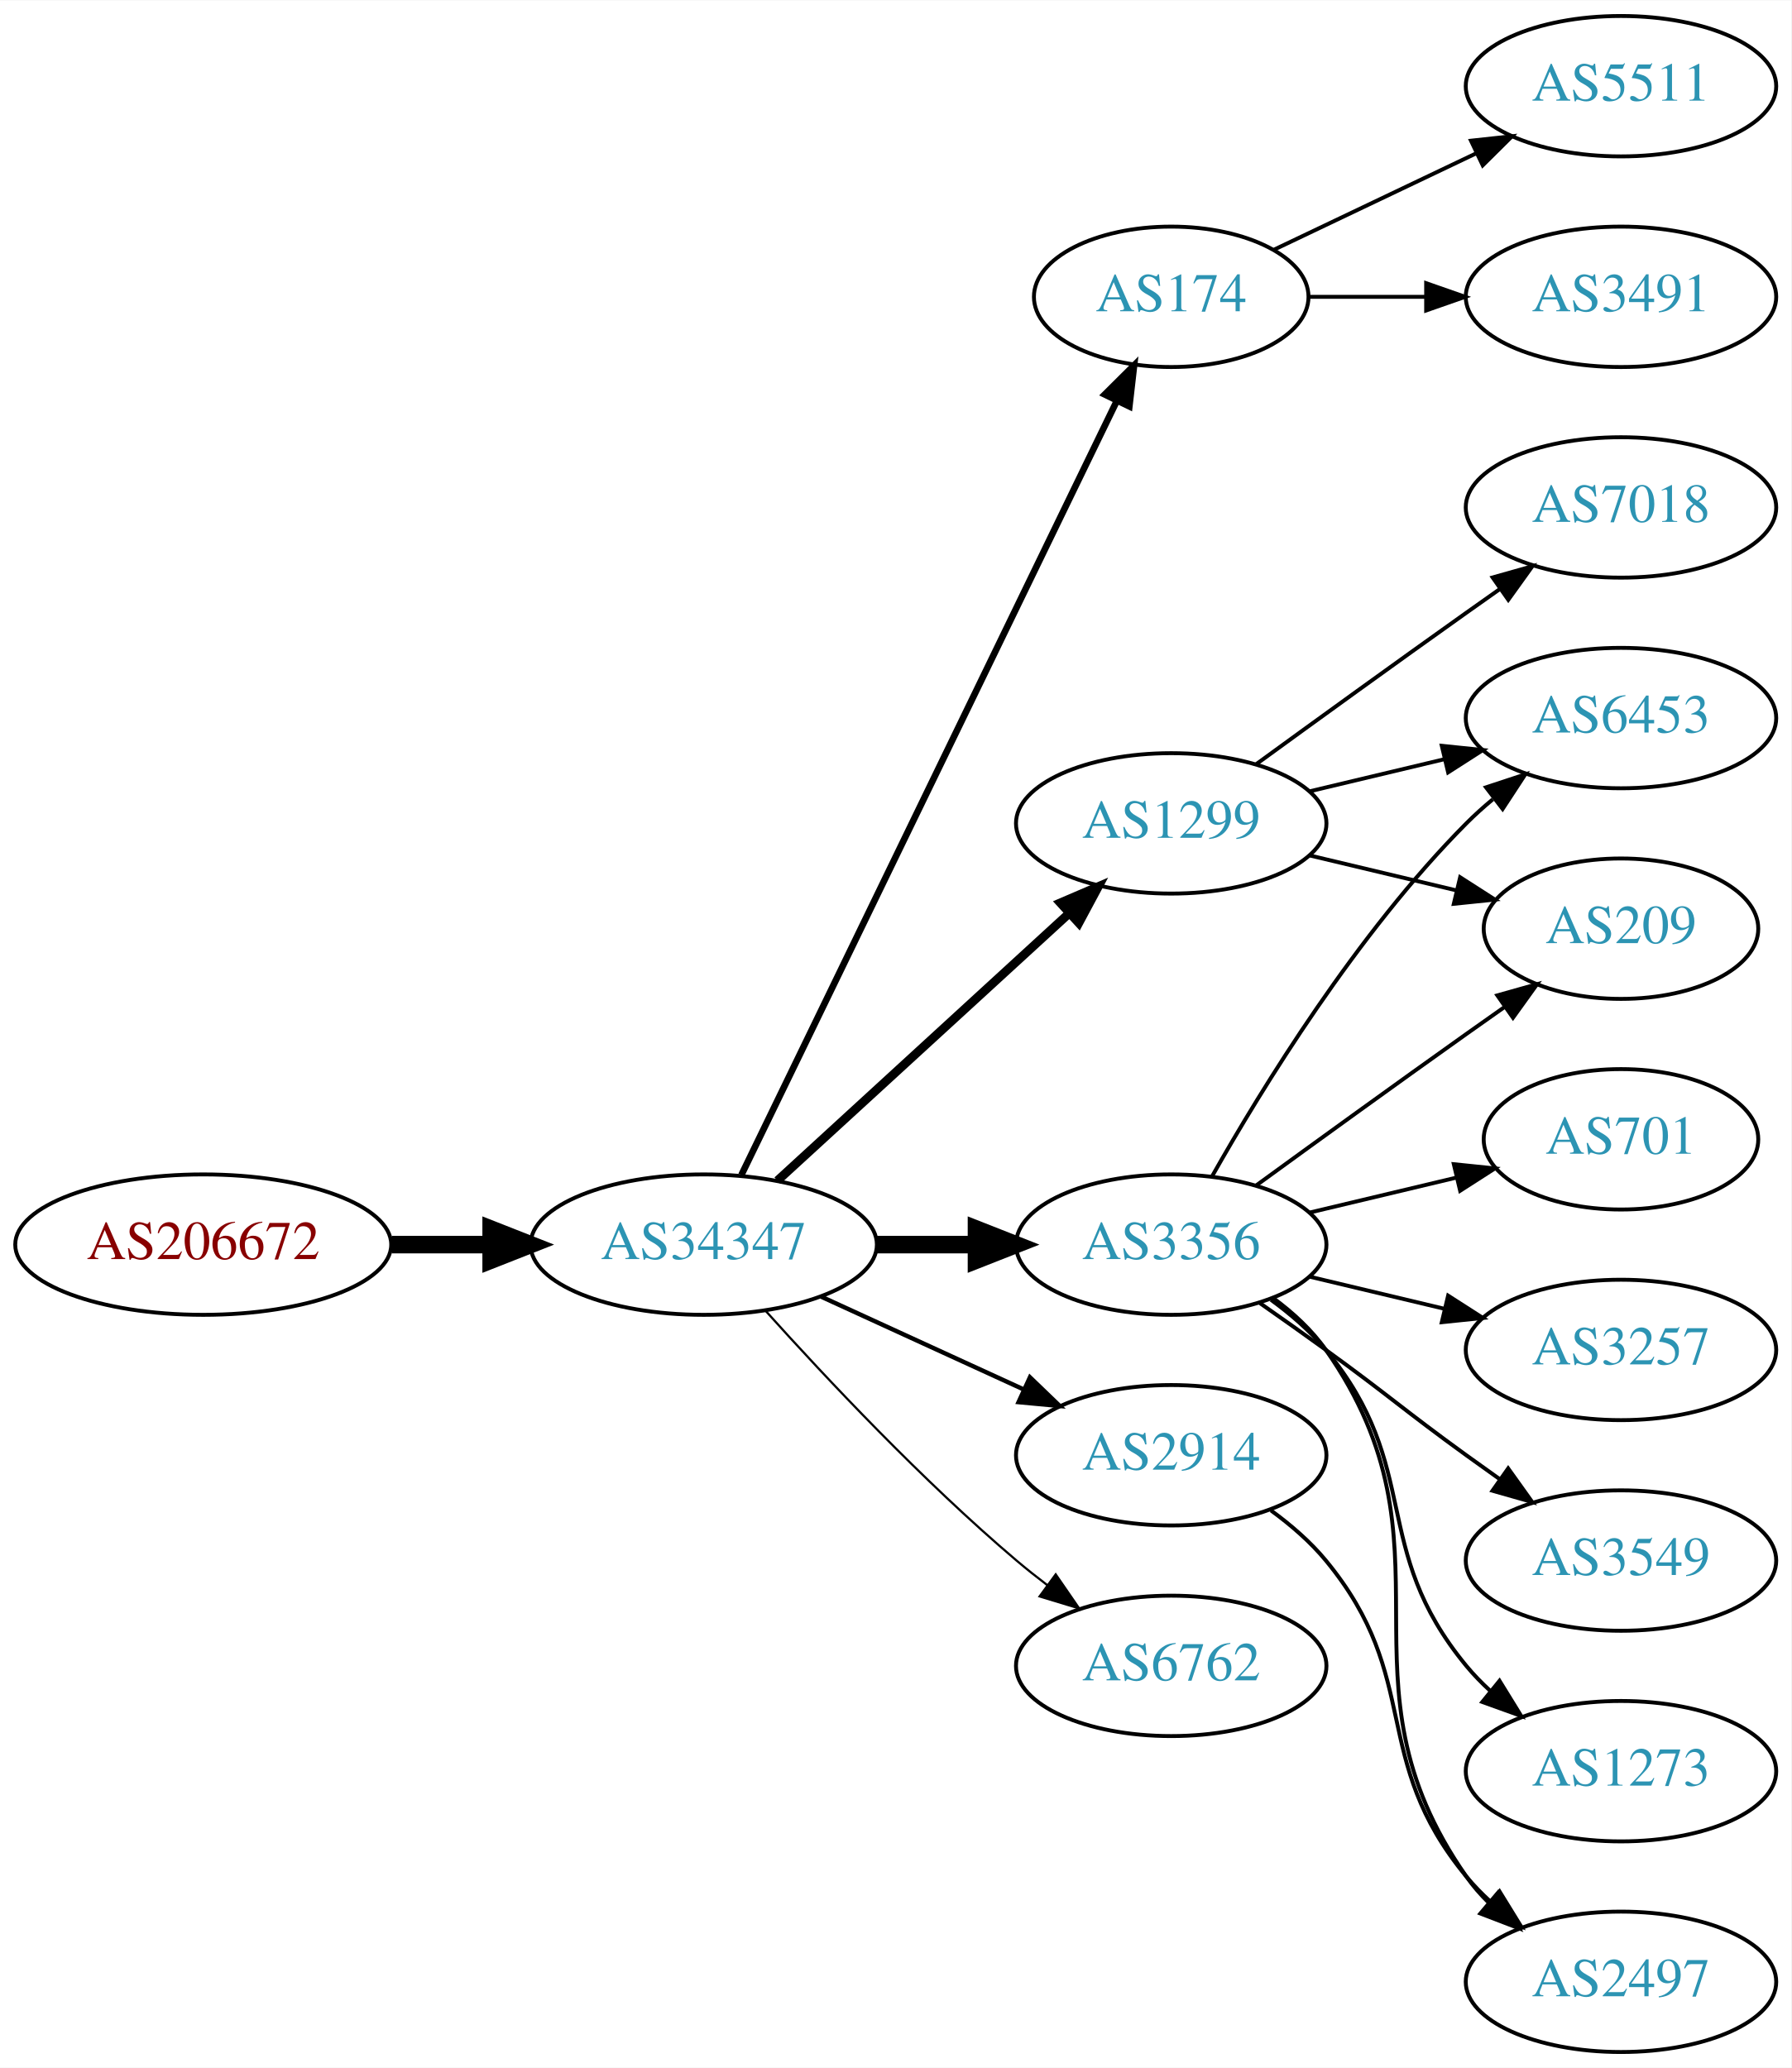
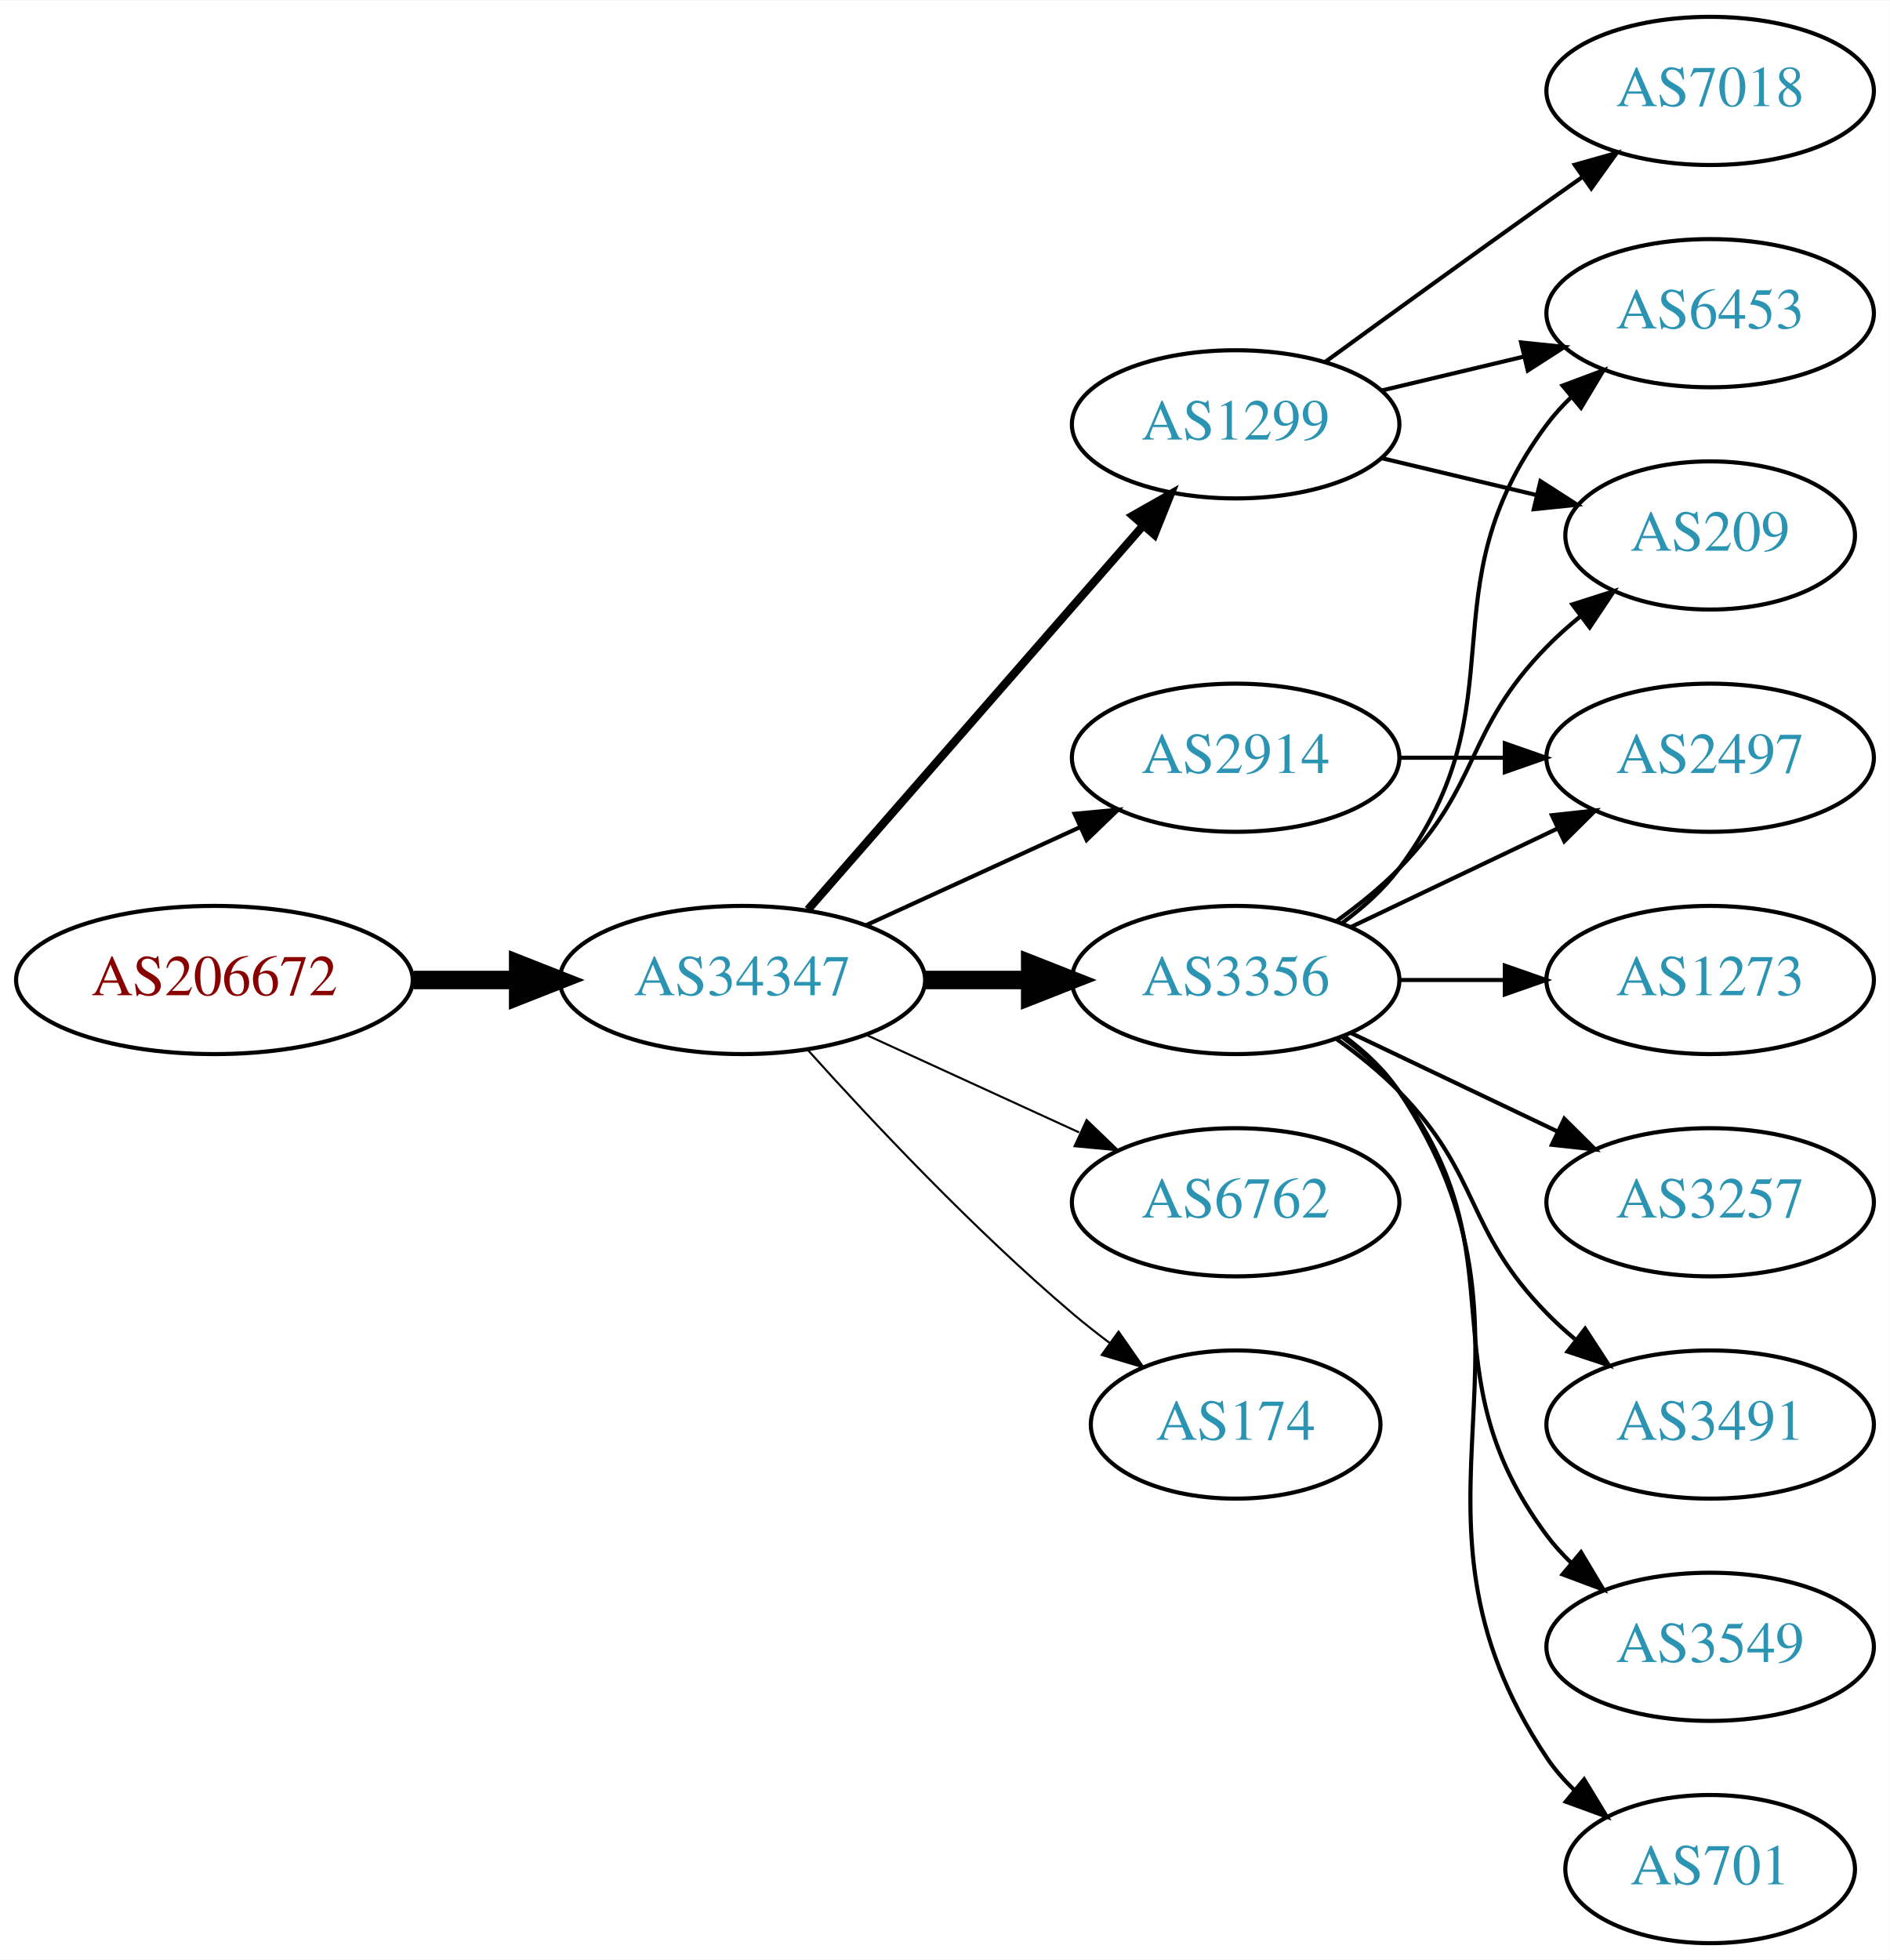
- <svg xmlns="http://www.w3.org/2000/svg" xmlns:xlink="http://www.w3.org/1999/xlink" width="459pt" height="530pt" viewBox="0.00 0.00 459.17 530.00">
-   <g id="graph0" class="graph" transform="scale(1 1) rotate(0) translate(4 526)">
-     <polygon fill="white" stroke="none" points="-4,4 -4,-526 455.17,-526 455.17,4 -4,4" />
+ <svg xmlns="http://www.w3.org/2000/svg" xmlns:xlink="http://www.w3.org/1999/xlink" width="459pt" height="476pt" viewBox="0.00 0.00 459.17 476.00">
+   <g id="graph0" class="graph" transform="scale(1 1) rotate(0) translate(4 472)">
+     <polygon fill="white" stroke="none" points="-4,4 -4,-472 455.17,-472 455.17,4 -4,4" />
    <g id="node1" class="node">
      <g id="a_node1">
        <a xlink:href="/asn/206672" xlink:title="AS206672 ~ Logispin Austria GmbH [AT]">
-           <ellipse fill="#ffffff" stroke="black" cx="48.096" cy="-207" rx="48.192" ry="18" />
-           <text text-anchor="middle" x="48.096" y="-203.3" font-family="Times,serif" font-size="14.00" fill="#880000">AS206672</text>
+           <ellipse fill="#ffffff" stroke="black" cx="48.096" cy="-234" rx="48.192" ry="18" />
+           <text text-anchor="middle" x="48.096" y="-230.3" font-family="Times,serif" font-size="14.00" fill="#880000">AS206672</text>
        </a>
      </g>
    </g>
    <g id="node2" class="node">
      <g id="a_node2">
        <a xlink:href="/asn/34347" xlink:title="AS34347 ~ HALLAG Kommunal GmbH [AT]">
-           <ellipse fill="#ffffff" stroke="black" cx="176.388" cy="-207" rx="44.393" ry="18" />
-           <text text-anchor="middle" x="176.388" y="-203.3" font-family="Times,serif" font-size="14.00" fill="#2c94b3">AS34347</text>
+           <ellipse fill="#ffffff" stroke="black" cx="176.388" cy="-234" rx="44.393" ry="18" />
+           <text text-anchor="middle" x="176.388" y="-230.3" font-family="Times,serif" font-size="14.00" fill="#2c94b3">AS34347</text>
        </a>
      </g>
    </g>
    <g id="edge1" class="edge">
-       <path fill="none" stroke="black" stroke-width="4.5" d="M96.481,-207C104.742,-207 113.386,-207 121.799,-207" />
-       <polygon fill="black" stroke="black" stroke-width="4.5" points="121.904,-210.938 131.904,-207 121.904,-203.063 121.904,-210.938" />
+       <path fill="none" stroke="black" stroke-width="4.5" d="M96.481,-234C104.742,-234 113.386,-234 121.799,-234" />
+       <polygon fill="black" stroke="black" stroke-width="4.5" points="121.904,-237.938 131.904,-234 121.904,-230.063 121.904,-237.938" />
    </g>
    <g id="node3" class="node">
      <g id="a_node3">
-         <a xlink:href="/asn/174" xlink:title="AS174 ~ Cogent Communications [US]">
-           <ellipse fill="#ffffff" stroke="black" cx="296.23" cy="-450" rx="35.194" ry="18" />
-           <text text-anchor="middle" x="296.23" y="-446.3" font-family="Times,serif" font-size="14.00" fill="#2c94b3">AS174</text>
+         <a xlink:href="/asn/3356" xlink:title="AS3356 ~ Level 3 Parent, LLC [US]">
+           <ellipse fill="#ffffff" stroke="black" cx="296.23" cy="-234" rx="39.794" ry="18" />
+           <text text-anchor="middle" x="296.23" y="-230.3" font-family="Times,serif" font-size="14.00" fill="#2c94b3">AS3356</text>
        </a>
      </g>
    </g>
    <g id="edge2" class="edge">
-       <path fill="none" stroke="black" stroke-width="1.688" d="M186.053,-224.868C206.533,-267.101 258.021,-373.272 282.247,-423.227" />
-       <polygon fill="black" stroke="black" stroke-width="1.688" points="279.198,-424.963 286.711,-432.433 285.497,-421.908 279.198,-424.963" />
+       <path fill="none" stroke="black" stroke-width="4.5" d="M220.599,-234C228.911,-234 237.674,-234 246.156,-234" />
+       <polygon fill="black" stroke="black" stroke-width="4.5" points="246.315,-237.938 256.315,-234 246.315,-230.063 246.315,-237.938" />
    </g>
    <g id="node4" class="node">
      <g id="a_node4">
-         <a xlink:href="/asn/1299" xlink:title="AS1299 ~ Telia Carrier [EU]">
-           <ellipse fill="#ffffff" stroke="black" cx="296.23" cy="-315" rx="39.794" ry="18" />
-           <text text-anchor="middle" x="296.23" y="-311.3" font-family="Times,serif" font-size="14.00" fill="#2c94b3">AS1299</text>
+         <a xlink:href="/asn/6762" xlink:title="AS6762 ~ TELECOM ITALIA SPARKLE S.p.A. [IT]">
+           <ellipse fill="#ffffff" stroke="black" cx="296.23" cy="-180" rx="39.794" ry="18" />
+           <text text-anchor="middle" x="296.23" y="-176.3" font-family="Times,serif" font-size="14.00" fill="#2c94b3">AS6762</text>
        </a>
      </g>
    </g>
    <g id="edge3" class="edge">
-       <path fill="none" stroke="black" stroke-width="2.25" d="M195.285,-223.403C215.214,-241.667 247.571,-271.322 270.048,-291.921" />
-       <polygon fill="black" stroke="black" stroke-width="2.25" points="267.813,-294.62 277.55,-298.797 272.543,-289.46 267.813,-294.62" />
+       <path fill="none" stroke="black" stroke-width="0.5" d="M206.517,-220.652C222.128,-213.498 241.526,-204.609 258.198,-196.97" />
+       <polygon fill="black" stroke="black" stroke-width="0.5" points="260.017,-199.986 267.65,-192.638 257.101,-193.622 260.017,-199.986" />
    </g>
    <g id="node5" class="node">
      <g id="a_node5">
-         <a xlink:href="/asn/3356" xlink:title="AS3356 ~ Level 3 Parent, LLC [US]">
-           <ellipse fill="#ffffff" stroke="black" cx="296.23" cy="-207" rx="39.794" ry="18" />
-           <text text-anchor="middle" x="296.23" y="-203.3" font-family="Times,serif" font-size="14.00" fill="#2c94b3">AS3356</text>
+         <a xlink:href="/asn/2914" xlink:title="AS2914 ~ NTT America, Inc. [US]">
+           <ellipse fill="#ffffff" stroke="black" cx="296.23" cy="-288" rx="39.794" ry="18" />
+           <text text-anchor="middle" x="296.23" y="-284.3" font-family="Times,serif" font-size="14.00" fill="#2c94b3">AS2914</text>
        </a>
      </g>
    </g>
    <g id="edge4" class="edge">
-       <path fill="none" stroke="black" stroke-width="4.5" d="M220.599,-207C228.911,-207 237.674,-207 246.156,-207" />
-       <polygon fill="black" stroke="black" stroke-width="4.5" points="246.315,-210.938 256.315,-207 246.315,-203.063 246.315,-210.938" />
+       <path fill="none" stroke="black" d="M206.517,-247.348C222.128,-254.502 241.526,-263.391 258.198,-271.03" />
+       <polygon fill="black" stroke="black" points="257.101,-274.378 267.65,-275.362 260.017,-268.014 257.101,-274.378" />
    </g>
    <g id="node6" class="node">
      <g id="a_node6">
-         <a xlink:href="/asn/2914" xlink:title="AS2914 ~ NTT America, Inc. [US]">
-           <ellipse fill="#ffffff" stroke="black" cx="296.23" cy="-153" rx="39.794" ry="18" />
-           <text text-anchor="middle" x="296.23" y="-149.3" font-family="Times,serif" font-size="14.00" fill="#2c94b3">AS2914</text>
+         <a xlink:href="/asn/174" xlink:title="AS174 ~ Cogent Communications [US]">
+           <ellipse fill="#ffffff" stroke="black" cx="296.23" cy="-126" rx="35.194" ry="18" />
+           <text text-anchor="middle" x="296.23" y="-122.3" font-family="Times,serif" font-size="14.00" fill="#2c94b3">AS174</text>
        </a>
      </g>
    </g>
    <g id="edge5" class="edge">
-       <path fill="none" stroke="black" stroke-width="1.125" d="M206.517,-193.652C222.128,-186.498 241.526,-177.609 258.198,-169.97" />
-       <polygon fill="black" stroke="black" stroke-width="1.125" points="260.017,-172.986 267.65,-165.638 257.101,-166.622 260.017,-172.986" />
+       <path fill="none" stroke="black" stroke-width="0.5" d="M192.32,-216.956C207.646,-199.903 232.582,-173.35 256.584,-153 259.436,-150.582 262.501,-148.167 265.612,-145.831" />
+       <polygon fill="black" stroke="black" stroke-width="0.5" points="267.785,-148.578 273.84,-139.884 263.685,-142.905 267.785,-148.578" />
    </g>
    <g id="node7" class="node">
      <g id="a_node7">
-         <a xlink:href="/asn/6762" xlink:title="AS6762 ~ TELECOM ITALIA SPARKLE S.p.A. [IT]">
-           <ellipse fill="#ffffff" stroke="black" cx="296.23" cy="-99" rx="39.794" ry="18" />
-           <text text-anchor="middle" x="296.23" y="-95.3" font-family="Times,serif" font-size="14.00" fill="#2c94b3">AS6762</text>
+         <a xlink:href="/asn/1299" xlink:title="AS1299 ~ Telia Carrier [EU]">
+           <ellipse fill="#ffffff" stroke="black" cx="296.23" cy="-369" rx="39.794" ry="18" />
+           <text text-anchor="middle" x="296.23" y="-365.3" font-family="Times,serif" font-size="14.00" fill="#2c94b3">AS1299</text>
        </a>
      </g>
    </g>
    <g id="edge6" class="edge">
-       <path fill="none" stroke="black" stroke-width="0.562" d="M192.32,-189.956C207.646,-172.903 232.582,-146.35 256.584,-126 259.081,-123.883 261.741,-121.768 264.453,-119.707" />
-       <polygon fill="black" stroke="black" stroke-width="0.562" points="266.619,-122.459 272.629,-113.734 262.489,-116.806 266.619,-122.459" />
+       <path fill="none" stroke="black" stroke-width="2" d="M192.312,-251.098C212.855,-274.631 249.974,-317.155 273.571,-344.187" />
+       <polygon fill="black" stroke="black" stroke-width="2" points="271.214,-346.809 280.426,-352.041 276.487,-342.206 271.214,-346.809" />
    </g>
    <g id="node8" class="node">
      <g id="a_node8">
-         <a xlink:href="/asn/5511" xlink:title="AS5511 ~ Orange S.A. [FR]">
-           <ellipse fill="#ffffff" stroke="black" cx="411.523" cy="-504" rx="39.794" ry="18" />
-           <text text-anchor="middle" x="411.523" y="-500.3" font-family="Times,serif" font-size="14.00" fill="#2c94b3">AS5511</text>
+         <a xlink:href="/asn/209" xlink:title="AS209 ~ CenturyLink Communications, LLC [US]">
+           <ellipse fill="#ffffff" stroke="black" cx="411.523" cy="-342" rx="35.194" ry="18" />
+           <text text-anchor="middle" x="411.523" y="-338.3" font-family="Times,serif" font-size="14.00" fill="#2c94b3">AS209</text>
        </a>
      </g>
    </g>
    <g id="edge7" class="edge">
-       <path fill="none" stroke="black" d="M322.655,-462.119C337.958,-469.413 357.681,-478.814 374.563,-486.86" />
-       <polygon fill="black" stroke="black" points="373.071,-490.026 383.604,-491.169 376.082,-483.707 373.071,-490.026" />
+       <path fill="none" stroke="black" d="M320.824,-248.389C326.08,-252.148 331.412,-256.437 335.877,-261 356.049,-281.617 351.704,-294.383 371.877,-315 374.356,-317.534 377.102,-319.983 379.955,-322.304" />
+       <polygon fill="black" stroke="black" points="378.046,-325.248 388.14,-328.468 382.257,-319.657 378.046,-325.248" />
    </g>
    <g id="node9" class="node">
      <g id="a_node9">
+         <a xlink:href="/asn/2497" xlink:title="AS2497 ~ Internet Initiative Japan Inc. [JP]">
+           <ellipse fill="#ffffff" stroke="black" cx="411.523" cy="-288" rx="39.794" ry="18" />
+           <text text-anchor="middle" x="411.523" y="-284.3" font-family="Times,serif" font-size="14.00" fill="#2c94b3">AS2497</text>
+         </a>
+       </g>
+     </g>
+     <g id="edge8" class="edge">
+       <path fill="none" stroke="black" d="M324.367,-246.934C339.361,-254.081 358.182,-263.052 374.405,-270.785" />
+       <polygon fill="black" stroke="black" points="373.075,-274.028 383.608,-275.171 376.087,-267.709 373.075,-274.028" />
+     </g>
+     <g id="node10" class="node">
+       <g id="a_node10">
        <a xlink:href="/asn/3491" xlink:title="AS3491 ~ PCCW Global, Inc. [US]">
-           <ellipse fill="#ffffff" stroke="black" cx="411.523" cy="-450" rx="39.794" ry="18" />
-           <text text-anchor="middle" x="411.523" y="-446.3" font-family="Times,serif" font-size="14.00" fill="#2c94b3">AS3491</text>
-         </a>
-       </g>
-     </g>
-     <g id="edge8" class="edge">
-       <path fill="none" stroke="black" d="M331.529,-450C340.906,-450 351.257,-450 361.291,-450" />
-       <polygon fill="black" stroke="black" points="361.58,-453.5 371.58,-450 361.58,-446.5 361.58,-453.5" />
+           <ellipse fill="#ffffff" stroke="black" cx="411.523" cy="-126" rx="39.794" ry="18" />
+           <text text-anchor="middle" x="411.523" y="-122.3" font-family="Times,serif" font-size="14.00" fill="#2c94b3">AS3491</text>
+         </a>
+       </g>
+     </g>
+     <g id="edge9" class="edge">
+       <path fill="none" stroke="black" d="M320.824,-219.611C326.08,-215.852 331.412,-211.563 335.877,-207 356.049,-186.383 351.704,-173.617 371.877,-153 373.969,-150.861 376.253,-148.782 378.63,-146.79" />
+       <polygon fill="black" stroke="black" points="381.148,-149.268 386.929,-140.389 376.873,-143.725 381.148,-149.268" />
    </g>
    <g id="node11" class="node">
      <g id="a_node11">
-         <a xlink:href="/asn/6453" xlink:title="AS6453 ~ TATA COMMUNICATIONS (AMERICA) INC [US]">
-           <ellipse fill="#ffffff" stroke="black" cx="411.523" cy="-342" rx="39.794" ry="18" />
-           <text text-anchor="middle" x="411.523" y="-338.3" font-family="Times,serif" font-size="14.00" fill="#2c94b3">AS6453</text>
-         </a>
-       </g>
-     </g>
-     <g id="edge17" class="edge">
-       <path fill="none" stroke="black" d="M331.837,-323.248C342.709,-325.838 354.863,-328.735 366.305,-331.462" />
-       <polygon fill="black" stroke="black" points="365.589,-334.889 376.128,-333.803 367.212,-328.08 365.589,-334.889" />
+         <a xlink:href="/asn/3549" xlink:title="AS3549 ~ Level 3 Parent, LLC [US]">
+           <ellipse fill="#ffffff" stroke="black" cx="411.523" cy="-72" rx="39.794" ry="18" />
+           <text text-anchor="middle" x="411.523" y="-68.3" font-family="Times,serif" font-size="14.00" fill="#2c94b3">AS3549</text>
+         </a>
+       </g>
+     </g>
+     <g id="edge10" class="edge">
+       <path fill="none" stroke="black" d="M322.161,-220.118C327.237,-216.389 332.155,-211.984 335.877,-207 366.148,-166.458 341.605,-139.542 371.877,-99 373.621,-96.664 375.628,-94.455 377.792,-92.383" />
+       <polygon fill="black" stroke="black" points="380.151,-94.973 385.592,-85.882 375.67,-89.595 380.151,-94.973" />
+     </g>
+     <g id="node12" class="node">
+       <g id="a_node12">
+         <a xlink:href="/asn/701" xlink:title="AS701 ~ UUNET [US]">
+           <ellipse fill="#ffffff" stroke="black" cx="411.523" cy="-18" rx="35.194" ry="18" />
+           <text text-anchor="middle" x="411.523" y="-14.3" font-family="Times,serif" font-size="14.00" fill="#2c94b3">AS701</text>
+         </a>
+       </g>
+     </g>
+     <g id="edge11" class="edge">
+       <path fill="none" stroke="black" d="M322.549,-220.393C327.605,-216.649 332.417,-212.169 335.877,-207 376.901,-145.706 330.852,-106.294 371.877,-45 373.743,-42.211 376.003,-39.623 378.482,-37.243" />
+       <polygon fill="black" stroke="black" points="380.9,-39.786 386.406,-30.734 376.457,-34.378 380.9,-39.786" />
    </g>
    <g id="node13" class="node">
      <g id="a_node13">
-         <a xlink:href="/asn/209" xlink:title="AS209 ~ CenturyLink Communications, LLC [US]">
-           <ellipse fill="#ffffff" stroke="black" cx="411.523" cy="-288" rx="35.194" ry="18" />
-           <text text-anchor="middle" x="411.523" y="-284.3" font-family="Times,serif" font-size="14.00" fill="#2c94b3">AS209</text>
-         </a>
-       </g>
-     </g>
-     <g id="edge18" class="edge">
-       <path fill="none" stroke="black" d="M331.837,-306.752C343.632,-303.942 356.937,-300.771 369.204,-297.847" />
-       <polygon fill="black" stroke="black" points="370.293,-301.186 379.209,-295.463 368.67,-294.376 370.293,-301.186" />
-     </g>
-     <g id="node17" class="node">
-       <g id="a_node17">
-         <a xlink:href="/asn/7018" xlink:title="AS7018 ~ AT&amp;T Services, Inc. [US]">
+         <a xlink:href="/asn/6453" xlink:title="AS6453 ~ TATA COMMUNICATIONS (AMERICA) INC [US]">
          <ellipse fill="#ffffff" stroke="black" cx="411.523" cy="-396" rx="39.794" ry="18" />
-           <text text-anchor="middle" x="411.523" y="-392.3" font-family="Times,serif" font-size="14.00" fill="#2c94b3">AS7018</text>
-         </a>
-       </g>
-     </g>
-     <g id="edge16" class="edge">
-       <path fill="none" stroke="black" d="M318.078,-330.222C333.012,-341.091 353.626,-356.025 371.877,-369 374.697,-371.005 377.64,-373.085 380.588,-375.159" />
-       <polygon fill="black" stroke="black" points="378.616,-378.05 388.813,-380.926 382.634,-372.319 378.616,-378.05" />
-     </g>
-     <g id="node10" class="node">
-       <g id="a_node10">
-         <a xlink:href="/asn/3549" xlink:title="AS3549 ~ Level 3 Parent, LLC [US]">
-           <ellipse fill="#ffffff" stroke="black" cx="411.523" cy="-126" rx="39.794" ry="18" />
-           <text text-anchor="middle" x="411.523" y="-122.3" font-family="Times,serif" font-size="14.00" fill="#2c94b3">AS3549</text>
-         </a>
-       </g>
-     </g>
-     <g id="edge9" class="edge">
-       <path fill="none" stroke="black" d="M318.987,-191.991C324.522,-188.121 330.44,-183.936 335.877,-180 352.076,-168.271 355.677,-164.729 371.877,-153 374.68,-150.971 377.611,-148.875 380.552,-146.79" />
-       <polygon fill="black" stroke="black" points="382.603,-149.627 388.766,-141.009 378.574,-143.903 382.603,-149.627" />
-     </g>
-     <g id="edge10" class="edge">
-       <path fill="none" stroke="black" d="M306.69,-224.49C319.472,-247.096 343.904,-286.886 371.877,-315 373.987,-317.121 376.283,-319.188 378.669,-321.171" />
-       <polygon fill="black" stroke="black" points="376.921,-324.242 386.984,-327.556 381.184,-318.69 376.921,-324.242" />
-     </g>
-     <g id="node12" class="node">
-       <g id="a_node12">
-         <a xlink:href="/asn/2497" xlink:title="AS2497 ~ Internet Initiative Japan Inc. [JP]">
-           <ellipse fill="#ffffff" stroke="black" cx="411.523" cy="-18" rx="39.794" ry="18" />
-           <text text-anchor="middle" x="411.523" y="-14.3" font-family="Times,serif" font-size="14.00" fill="#2c94b3">AS2497</text>
-         </a>
-       </g>
-     </g>
-     <g id="edge11" class="edge">
-       <path fill="none" stroke="black" d="M322.39,-193.284C327.454,-189.545 332.309,-185.096 335.877,-180 371.49,-129.131 336.263,-95.869 371.877,-45 373.549,-42.611 375.504,-40.365 377.631,-38.267" />
-       <polygon fill="black" stroke="black" points="379.996,-40.851 385.364,-31.716 375.471,-35.51 379.996,-40.851" />
+           <text text-anchor="middle" x="411.523" y="-392.3" font-family="Times,serif" font-size="14.00" fill="#2c94b3">AS6453</text>
+         </a>
+       </g>
    </g>
    <g id="edge12" class="edge">
-       <path fill="none" stroke="black" d="M318.078,-222.222C333.012,-233.091 353.626,-248.025 371.877,-261 375.087,-263.282 378.456,-265.661 381.811,-268.018" />
-       <polygon fill="black" stroke="black" points="379.823,-270.899 390.021,-273.77 383.839,-265.166 379.823,-270.899" />
+       <path fill="none" stroke="black" d="M322.161,-247.882C327.237,-251.611 332.155,-256.016 335.877,-261 366.148,-301.542 341.605,-328.458 371.877,-369 373.621,-371.336 375.628,-373.545 377.792,-375.617" />
+       <polygon fill="black" stroke="black" points="375.67,-378.405 385.592,-382.118 380.151,-373.027 375.67,-378.405" />
    </g>
    <g id="node14" class="node">
      <g id="a_node14">
        <a xlink:href="/asn/1273" xlink:title="AS1273 ~ Vodafone Group PLC [EU]">
-           <ellipse fill="#ffffff" stroke="black" cx="411.523" cy="-72" rx="39.794" ry="18" />
-           <text text-anchor="middle" x="411.523" y="-68.3" font-family="Times,serif" font-size="14.00" fill="#2c94b3">AS1273</text>
+           <ellipse fill="#ffffff" stroke="black" cx="411.523" cy="-234" rx="39.794" ry="18" />
+           <text text-anchor="middle" x="411.523" y="-230.3" font-family="Times,serif" font-size="14.00" fill="#2c94b3">AS1273</text>
        </a>
      </g>
    </g>
    <g id="edge13" class="edge">
-       <path fill="none" stroke="black" d="M321.811,-192.844C326.905,-189.128 331.919,-184.799 335.877,-180 360.941,-149.606 346.812,-129.394 371.877,-99 373.732,-96.751 375.819,-94.604 378.038,-92.576" />
-       <polygon fill="black" stroke="black" points="380.386,-95.177 385.942,-86.156 375.973,-89.744 380.386,-95.177" />
+       <path fill="none" stroke="black" d="M335.902,-234C344.105,-234 352.869,-234 361.401,-234" />
+       <polygon fill="black" stroke="black" points="361.641,-237.5 371.641,-234 361.641,-230.5 361.641,-237.5" />
    </g>
    <g id="node15" class="node">
      <g id="a_node15">
-         <a xlink:href="/asn/701" xlink:title="AS701 ~ UUNET [US]">
-           <ellipse fill="#ffffff" stroke="black" cx="411.523" cy="-234" rx="35.194" ry="18" />
-           <text text-anchor="middle" x="411.523" y="-230.3" font-family="Times,serif" font-size="14.00" fill="#2c94b3">AS701</text>
-         </a>
-       </g>
-     </g>
-     <g id="edge14" class="edge">
-       <path fill="none" stroke="black" d="M331.837,-215.248C343.632,-218.058 356.937,-221.229 369.204,-224.153" />
-       <polygon fill="black" stroke="black" points="368.67,-227.624 379.209,-226.537 370.293,-220.814 368.67,-227.624" />
-     </g>
-     <g id="node16" class="node">
-       <g id="a_node16">
        <a xlink:href="/asn/3257" xlink:title="AS3257 ~ GTT [DE]">
          <ellipse fill="#ffffff" stroke="black" cx="411.523" cy="-180" rx="39.794" ry="18" />
          <text text-anchor="middle" x="411.523" y="-176.3" font-family="Times,serif" font-size="14.00" fill="#2c94b3">AS3257</text>
        </a>
      </g>
    </g>
+     <g id="edge14" class="edge">
+       <path fill="none" stroke="black" d="M324.367,-221.066C339.361,-213.919 358.182,-204.948 374.405,-197.215" />
+       <polygon fill="black" stroke="black" points="376.087,-200.291 383.608,-192.829 373.075,-193.972 376.087,-200.291" />
+     </g>
+     <g id="edge18" class="edge">
+       <path fill="none" stroke="black" d="M335.902,-288C344.105,-288 352.869,-288 361.401,-288" />
+       <polygon fill="black" stroke="black" points="361.641,-291.5 371.641,-288 361.641,-284.5 361.641,-291.5" />
+     </g>
+     <g id="edge16" class="edge">
+       <path fill="none" stroke="black" d="M331.837,-360.752C343.632,-357.942 356.937,-354.771 369.204,-351.847" />
+       <polygon fill="black" stroke="black" points="370.293,-355.186 379.209,-349.463 368.67,-348.376 370.293,-355.186" />
+     </g>
    <g id="edge15" class="edge">
-       <path fill="none" stroke="black" d="M331.837,-198.752C342.709,-196.162 354.863,-193.265 366.305,-190.538" />
-       <polygon fill="black" stroke="black" points="367.212,-193.92 376.128,-188.197 365.589,-187.111 367.212,-193.92" />
-     </g>
-     <g id="edge19" class="edge">
-       <path fill="none" stroke="black" d="M321.811,-138.844C326.905,-135.128 331.919,-130.799 335.877,-126 360.941,-95.606 346.812,-75.394 371.877,-45 373.732,-42.751 375.819,-40.604 378.038,-38.576" />
-       <polygon fill="black" stroke="black" points="380.386,-41.178 385.942,-32.156 375.973,-35.744 380.386,-41.178" />
+       <path fill="none" stroke="black" d="M331.837,-377.248C342.709,-379.838 354.863,-382.735 366.305,-385.462" />
+       <polygon fill="black" stroke="black" points="365.589,-388.889 376.128,-387.803 367.212,-382.08 365.589,-388.889" />
+     </g>
+     <g id="node16" class="node">
+       <g id="a_node16">
+         <a xlink:href="/asn/7018" xlink:title="AS7018 ~ AT&amp;T Services, Inc. [US]">
+           <ellipse fill="#ffffff" stroke="black" cx="411.523" cy="-450" rx="39.794" ry="18" />
+           <text text-anchor="middle" x="411.523" y="-446.3" font-family="Times,serif" font-size="14.00" fill="#2c94b3">AS7018</text>
+         </a>
+       </g>
+     </g>
+     <g id="edge17" class="edge">
+       <path fill="none" stroke="black" d="M318.078,-384.222C333.012,-395.091 353.626,-410.025 371.877,-423 374.697,-425.005 377.64,-427.085 380.588,-429.159" />
+       <polygon fill="black" stroke="black" points="378.616,-432.05 388.813,-434.926 382.634,-426.319 378.616,-432.05" />
    </g>
  </g>
</svg>
